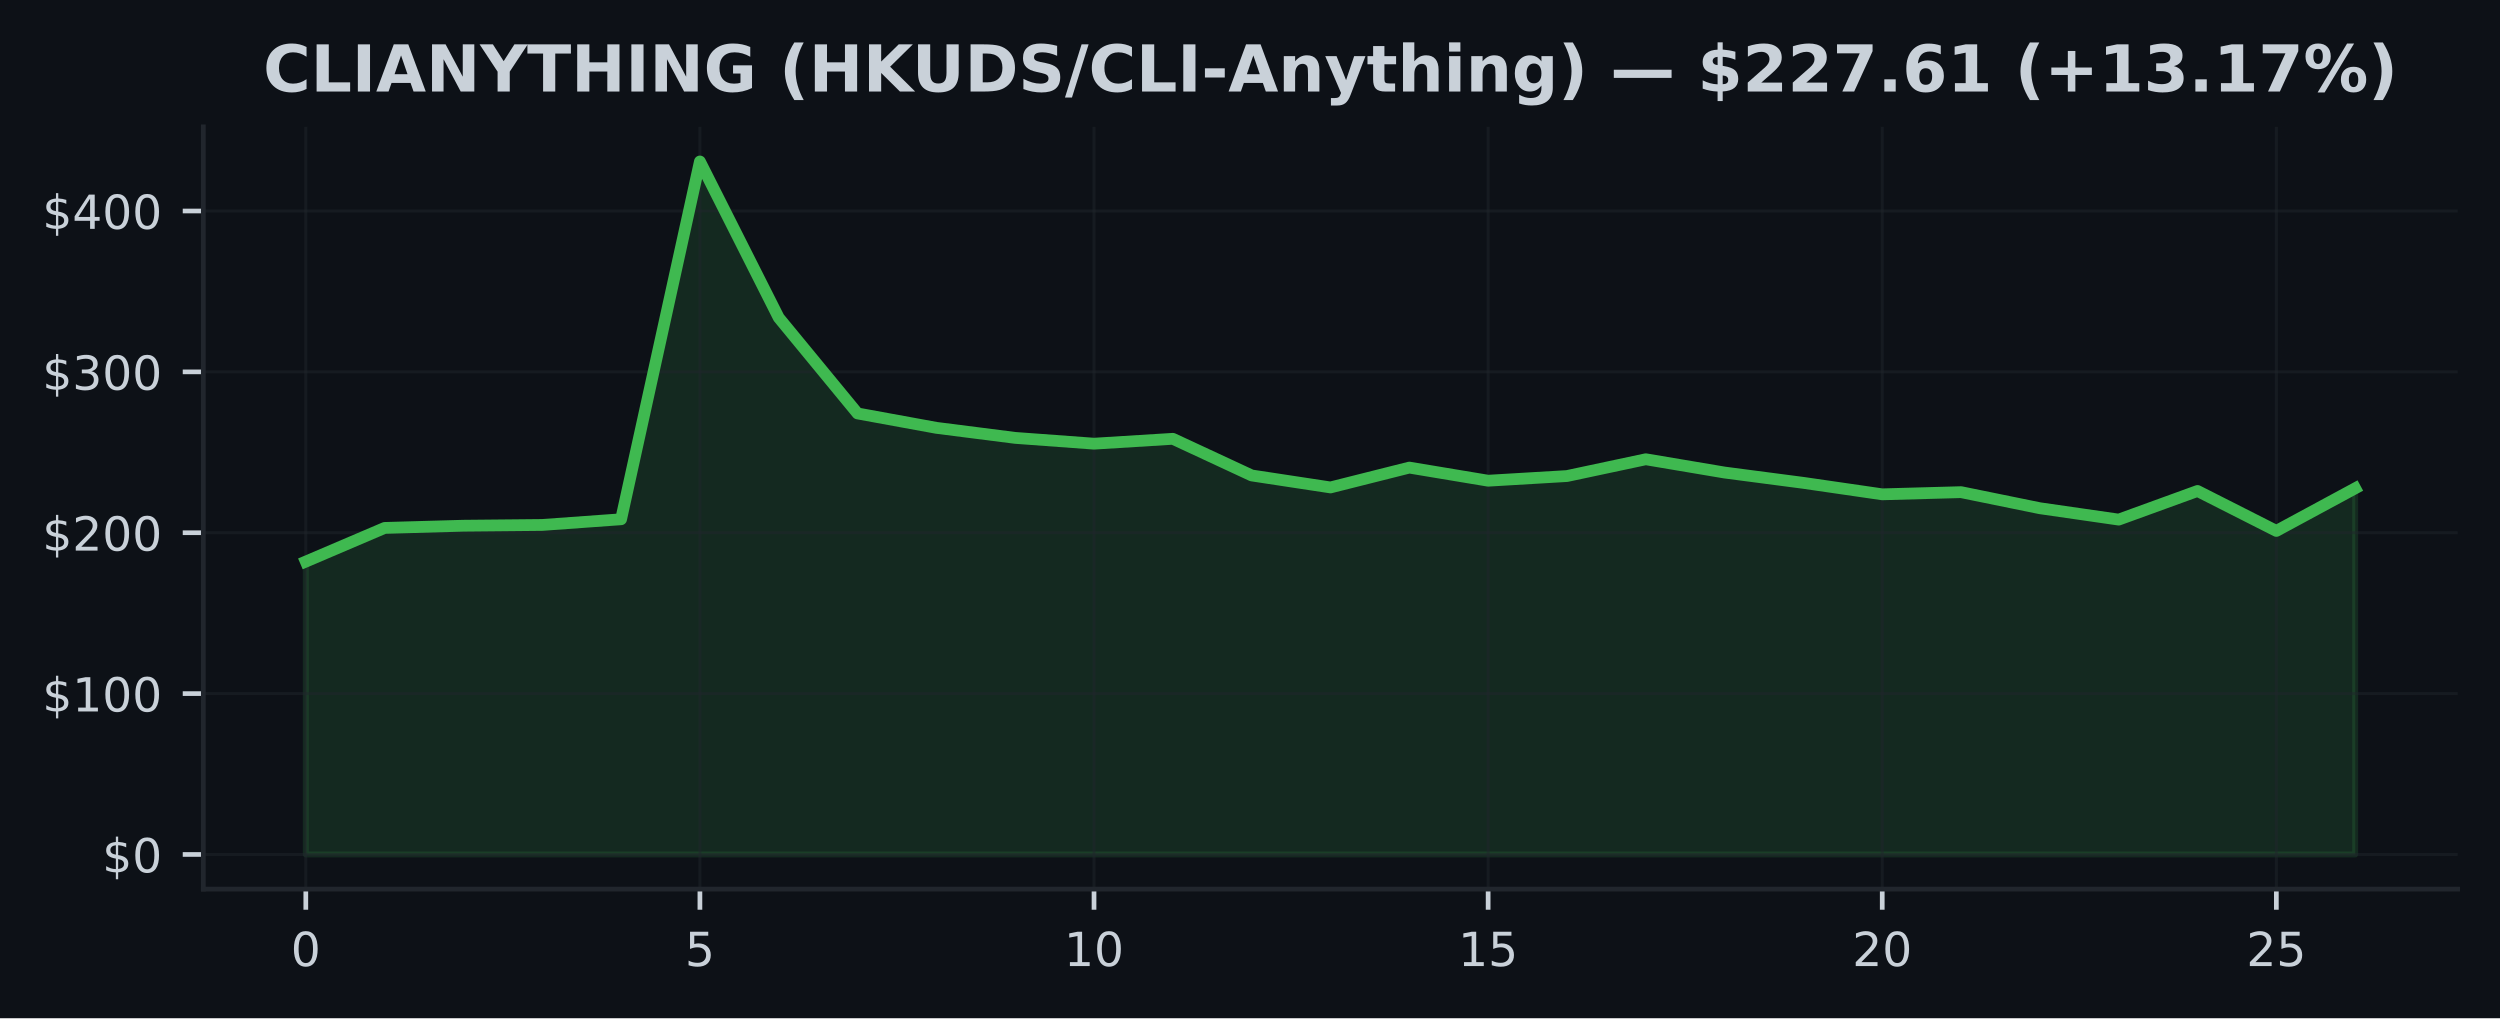
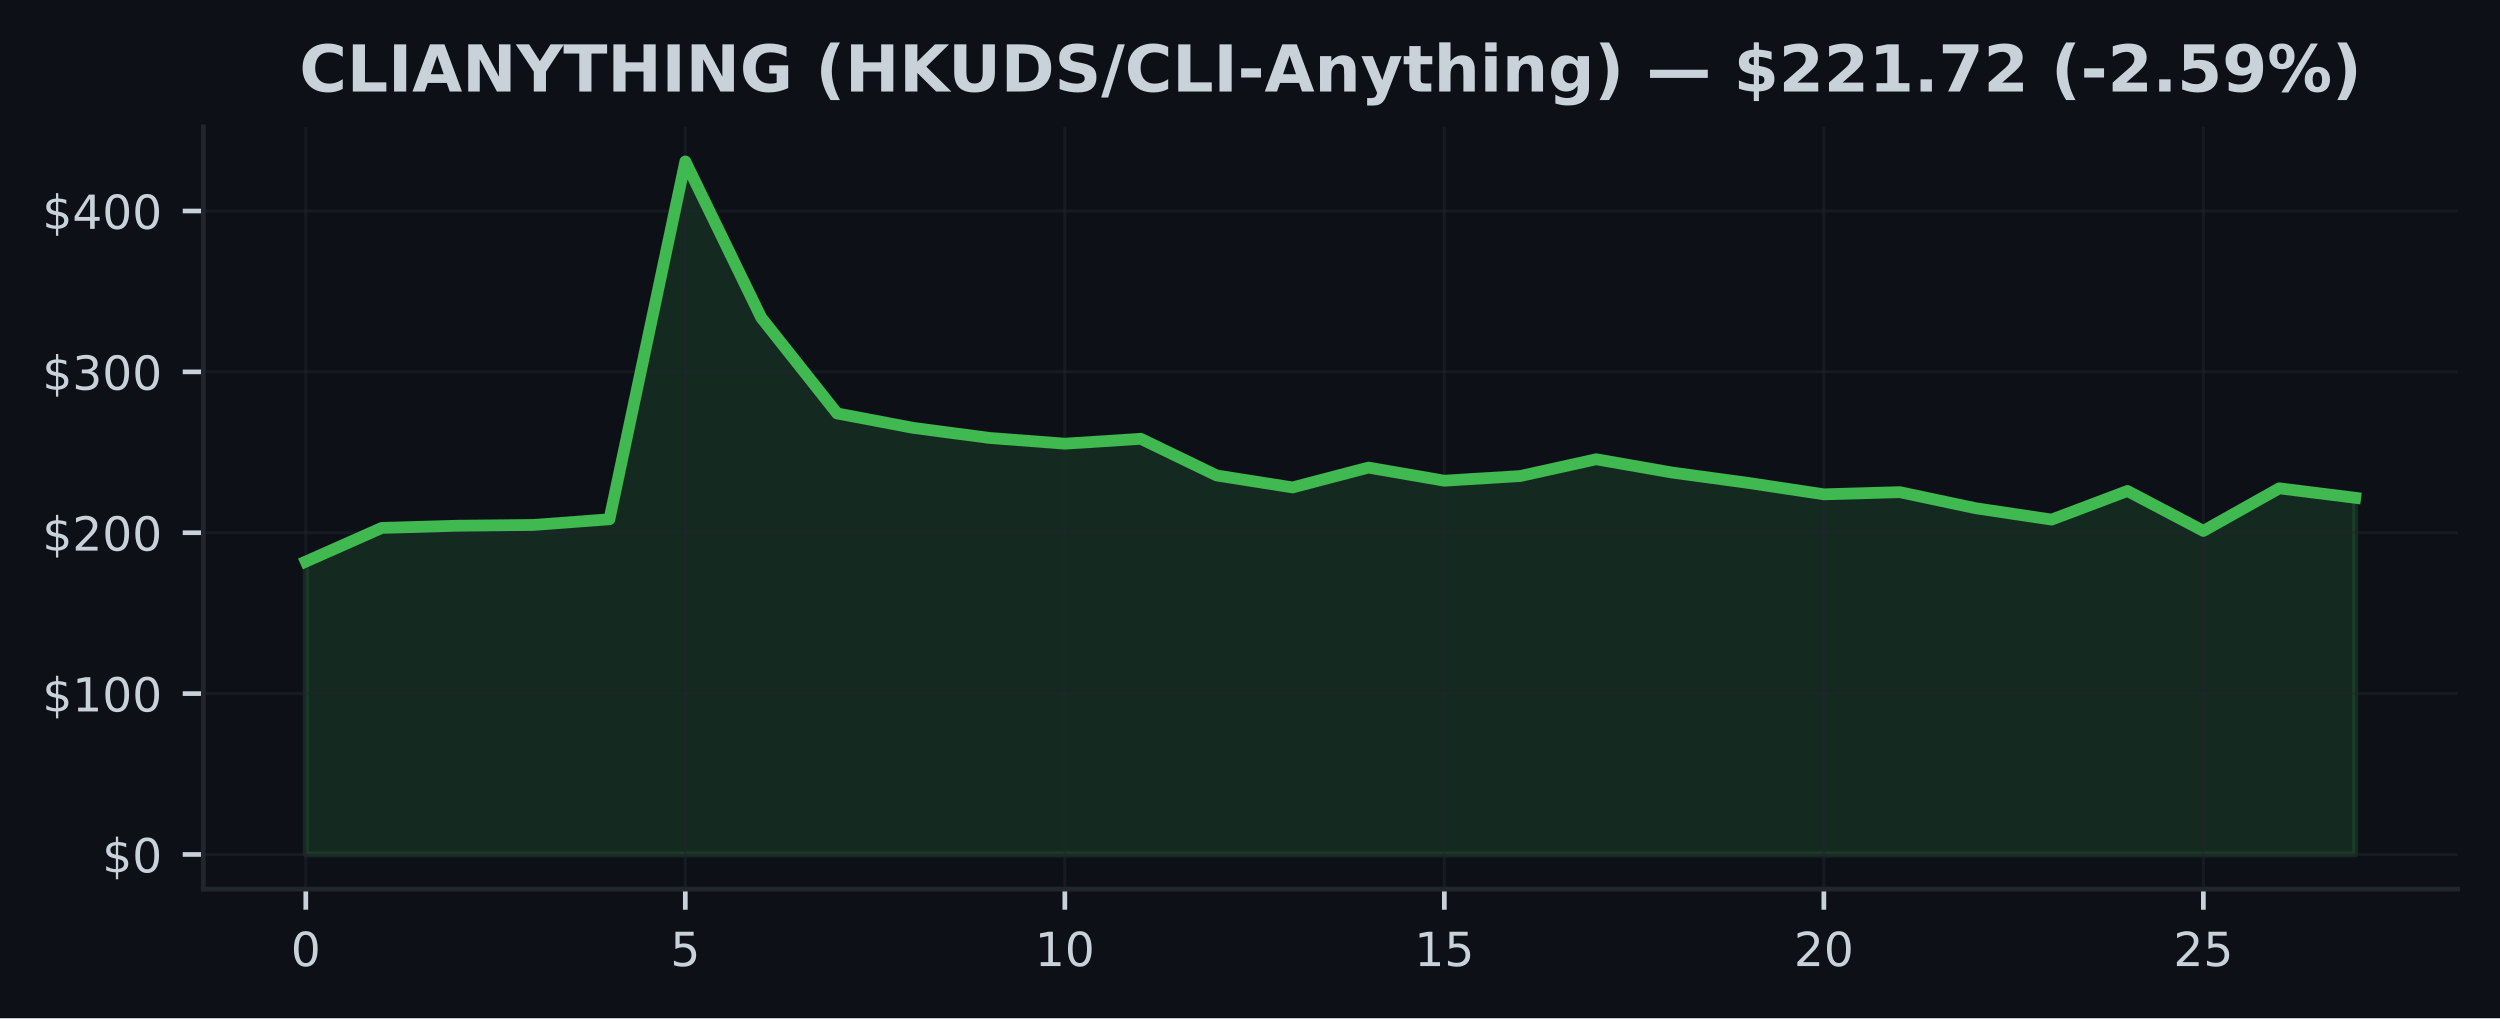
<svg xmlns="http://www.w3.org/2000/svg" xmlns:xlink="http://www.w3.org/1999/xlink" width="424.91pt" height="173.061pt" viewBox="0 0 424.91 173.061" version="1.1">
  <defs>
    <style type="text/css">*{stroke-linejoin: round; stroke-linecap: butt}</style>
  </defs>
  <g id="figure_1">
    <g id="patch_1">
      <path d="M 0 173.061  L 424.91 173.061  L 424.91 0  L 0 0  z " style="fill: #0d1117" />
    </g>
    <g id="axes_1">
      <g id="patch_2">
        <path d="M 34.56 151.118  L 417.71 151.118  L 417.71 21.558  L 34.56 21.558  z " style="fill: #0d1117" />
      </g>
      <g id="FillBetweenPolyCollection_1">
        <defs>
-           <path id="m36a9288f7e" d="M 51.976 -27.832  L 51.976 -77.612  L 65.373 -83.332  L 78.77 -83.707  L 92.166 -83.838  L 105.563 -84.806  L 118.96 -145.613  L 132.357 -119.07  L 145.754 -102.791  L 159.151 -100.341  L 172.548 -98.635  L 185.944 -97.651  L 199.341 -98.479  L 212.738 -92.251  L 226.135 -90.214  L 239.532 -93.588  L 252.929 -91.357  L 266.326 -92.15  L 279.722 -95.004  L 293.119 -92.746  L 306.516 -90.991  L 319.913 -89.044  L 333.31 -89.413  L 346.707 -86.679  L 360.104 -84.746  L 373.5 -89.612  L 386.897 -82.824  L 400.294 -90.064  L 400.294 -27.832  L 400.294 -27.832  L 386.897 -27.832  L 373.5 -27.832  L 360.104 -27.832  L 346.707 -27.832  L 333.31 -27.832  L 319.913 -27.832  L 306.516 -27.832  L 293.119 -27.832  L 279.722 -27.832  L 266.326 -27.832  L 252.929 -27.832  L 239.532 -27.832  L 226.135 -27.832  L 212.738 -27.832  L 199.341 -27.832  L 185.944 -27.832  L 172.548 -27.832  L 159.151 -27.832  L 145.754 -27.832  L 132.357 -27.832  L 118.96 -27.832  L 105.563 -27.832  L 92.166 -27.832  L 78.77 -27.832  L 65.373 -27.832  L 51.976 -27.832  z " style="stroke: #3fb950; stroke-opacity: 0.15" />
+           <path id="m66b19f083c" d="M 51.976 -27.832  L 51.976 -77.612  L 64.877 -83.332  L 77.777 -83.707  L 90.678 -83.838  L 103.579 -84.806  L 116.479 -145.613  L 129.38 -119.07  L 142.281 -102.791  L 155.181 -100.341  L 168.082 -98.635  L 180.983 -97.651  L 193.883 -98.479  L 206.784 -92.251  L 219.685 -90.214  L 232.585 -93.588  L 245.486 -91.357  L 258.387 -92.15  L 271.287 -95.004  L 284.188 -92.746  L 297.089 -90.991  L 309.989 -89.044  L 322.89 -89.413  L 335.791 -86.679  L 348.691 -84.746  L 361.592 -89.612  L 374.493 -82.824  L 387.393 -90.064  L 400.294 -88.453  L 400.294 -27.832  L 400.294 -27.832  L 387.393 -27.832  L 374.493 -27.832  L 361.592 -27.832  L 348.691 -27.832  L 335.791 -27.832  L 322.89 -27.832  L 309.989 -27.832  L 297.089 -27.832  L 284.188 -27.832  L 271.287 -27.832  L 258.387 -27.832  L 245.486 -27.832  L 232.585 -27.832  L 219.685 -27.832  L 206.784 -27.832  L 193.883 -27.832  L 180.983 -27.832  L 168.082 -27.832  L 155.181 -27.832  L 142.281 -27.832  L 129.38 -27.832  L 116.479 -27.832  L 103.579 -27.832  L 90.678 -27.832  L 77.777 -27.832  L 64.877 -27.832  L 51.976 -27.832  z " style="stroke: #3fb950; stroke-opacity: 0.15" />
        </defs>
-         <g clip-path="url(#p193a072613)">
-           <use xlink:href="#m36a9288f7e" x="0" y="173.061" style="fill: #3fb950; fill-opacity: 0.15; stroke: #3fb950; stroke-opacity: 0.15" />
+         <g clip-path="url(#pd5fe0af72e)">
+           <use xlink:href="#m66b19f083c" x="0" y="173.061" style="fill: #3fb950; fill-opacity: 0.15; stroke: #3fb950; stroke-opacity: 0.15" />
        </g>
      </g>
      <g id="matplotlib.axis_1">
        <g id="xtick_1">
          <g id="line2d_1">
-             <path d="M 51.976 151.118  L 51.976 21.558  " clip-path="url(#p193a072613)" style="fill: none; stroke: #21262d; stroke-opacity: 0.5; stroke-width: 0.5; stroke-linecap: square" />
+             <path d="M 51.976 151.118  L 51.976 21.558  " clip-path="url(#pd5fe0af72e)" style="fill: none; stroke: #21262d; stroke-opacity: 0.5; stroke-width: 0.5; stroke-linecap: square" />
          </g>
          <g id="line2d_2">
            <defs>
-               <path id="m554ca5c915" d="M 0 0  L 0 3.5  " style="stroke: #c9d1d9; stroke-width: 0.8" />
+               <path id="ma448565bf7" d="M 0 0  L 0 3.5  " style="stroke: #c9d1d9; stroke-width: 0.8" />
            </defs>
            <g>
-               <use xlink:href="#m554ca5c915" x="51.976" y="151.118" style="fill: #c9d1d9; stroke: #c9d1d9; stroke-width: 0.8" />
+               <use xlink:href="#ma448565bf7" x="51.976" y="151.118" style="fill: #c9d1d9; stroke: #c9d1d9; stroke-width: 0.8" />
            </g>
          </g>
          <g id="text_1">
            <g style="fill: #c9d1d9" transform="translate(49.43091 164.197) scale(0.08 -0.08)">
              <defs>
                <path id="DejaVuSans-30" d="M 2034 4250  Q 1547 4250 1301 3770  Q 1056 3291 1056 2328  Q 1056 1369 1301 889  Q 1547 409 2034 409  Q 2525 409 2770 889  Q 3016 1369 3016 2328  Q 3016 3291 2770 3770  Q 2525 4250 2034 4250  z M 2034 4750  Q 2819 4750 3233 4129  Q 3647 3509 3647 2328  Q 3647 1150 3233 529  Q 2819 -91 2034 -91  Q 1250 -91 836 529  Q 422 1150 422 2328  Q 422 3509 836 4129  Q 1250 4750 2034 4750  z " transform="scale(0.015625)" />
              </defs>
              <use xlink:href="#DejaVuSans-30" />
            </g>
          </g>
        </g>
        <g id="xtick_2">
          <g id="line2d_3">
-             <path d="M 118.96 151.118  L 118.96 21.558  " clip-path="url(#p193a072613)" style="fill: none; stroke: #21262d; stroke-opacity: 0.5; stroke-width: 0.5; stroke-linecap: square" />
+             <path d="M 116.479 151.118  L 116.479 21.558  " clip-path="url(#pd5fe0af72e)" style="fill: none; stroke: #21262d; stroke-opacity: 0.5; stroke-width: 0.5; stroke-linecap: square" />
          </g>
          <g id="line2d_4">
            <g>
-               <use xlink:href="#m554ca5c915" x="118.96" y="151.118" style="fill: #c9d1d9; stroke: #c9d1d9; stroke-width: 0.8" />
+               <use xlink:href="#ma448565bf7" x="116.479" y="151.118" style="fill: #c9d1d9; stroke: #c9d1d9; stroke-width: 0.8" />
            </g>
          </g>
          <g id="text_2">
-             <g style="fill: #c9d1d9" transform="translate(116.4152 164.197) scale(0.08 -0.08)">
+             <g style="fill: #c9d1d9" transform="translate(113.9343 164.197) scale(0.08 -0.08)">
              <defs>
                <path id="DejaVuSans-35" d="M 691 4666  L 3169 4666  L 3169 4134  L 1269 4134  L 1269 2991  Q 1406 3038 1543 3061  Q 1681 3084 1819 3084  Q 2600 3084 3056 2656  Q 3513 2228 3513 1497  Q 3513 744 3044 326  Q 2575 -91 1722 -91  Q 1428 -91 1123 -41  Q 819 9 494 109  L 494 744  Q 775 591 1075 516  Q 1375 441 1709 441  Q 2250 441 2565 725  Q 2881 1009 2881 1497  Q 2881 1984 2565 2268  Q 2250 2553 1709 2553  Q 1456 2553 1204 2497  Q 953 2441 691 2322  L 691 4666  z " transform="scale(0.015625)" />
              </defs>
              <use xlink:href="#DejaVuSans-35" />
            </g>
          </g>
        </g>
        <g id="xtick_3">
          <g id="line2d_5">
-             <path d="M 185.944 151.118  L 185.944 21.558  " clip-path="url(#p193a072613)" style="fill: none; stroke: #21262d; stroke-opacity: 0.5; stroke-width: 0.5; stroke-linecap: square" />
+             <path d="M 180.983 151.118  L 180.983 21.558  " clip-path="url(#pd5fe0af72e)" style="fill: none; stroke: #21262d; stroke-opacity: 0.5; stroke-width: 0.5; stroke-linecap: square" />
          </g>
          <g id="line2d_6">
            <g>
-               <use xlink:href="#m554ca5c915" x="185.944" y="151.118" style="fill: #c9d1d9; stroke: #c9d1d9; stroke-width: 0.8" />
+               <use xlink:href="#ma448565bf7" x="180.983" y="151.118" style="fill: #c9d1d9; stroke: #c9d1d9; stroke-width: 0.8" />
            </g>
          </g>
          <g id="text_3">
-             <g style="fill: #c9d1d9" transform="translate(180.8544 164.197) scale(0.08 -0.08)">
+             <g style="fill: #c9d1d9" transform="translate(175.8926 164.197) scale(0.08 -0.08)">
              <defs>
                <path id="DejaVuSans-31" d="M 794 531  L 1825 531  L 1825 4091  L 703 3866  L 703 4441  L 1819 4666  L 2450 4666  L 2450 531  L 3481 531  L 3481 0  L 794 0  L 794 531  z " transform="scale(0.015625)" />
              </defs>
              <use xlink:href="#DejaVuSans-31" />
              <use xlink:href="#DejaVuSans-30" transform="translate(63.62305 0)" />
            </g>
          </g>
        </g>
        <g id="xtick_4">
          <g id="line2d_7">
-             <path d="M 252.929 151.118  L 252.929 21.558  " clip-path="url(#p193a072613)" style="fill: none; stroke: #21262d; stroke-opacity: 0.5; stroke-width: 0.5; stroke-linecap: square" />
+             <path d="M 245.486 151.118  L 245.486 21.558  " clip-path="url(#pd5fe0af72e)" style="fill: none; stroke: #21262d; stroke-opacity: 0.5; stroke-width: 0.5; stroke-linecap: square" />
          </g>
          <g id="line2d_8">
            <g>
-               <use xlink:href="#m554ca5c915" x="252.929" y="151.118" style="fill: #c9d1d9; stroke: #c9d1d9; stroke-width: 0.8" />
+               <use xlink:href="#ma448565bf7" x="245.486" y="151.118" style="fill: #c9d1d9; stroke: #c9d1d9; stroke-width: 0.8" />
            </g>
          </g>
          <g id="text_4">
-             <g style="fill: #c9d1d9" transform="translate(247.8387 164.197) scale(0.08 -0.08)">
+             <g style="fill: #c9d1d9" transform="translate(240.396 164.197) scale(0.08 -0.08)">
              <use xlink:href="#DejaVuSans-31" />
              <use xlink:href="#DejaVuSans-35" transform="translate(63.62305 0)" />
            </g>
          </g>
        </g>
        <g id="xtick_5">
          <g id="line2d_9">
-             <path d="M 319.913 151.118  L 319.913 21.558  " clip-path="url(#p193a072613)" style="fill: none; stroke: #21262d; stroke-opacity: 0.5; stroke-width: 0.5; stroke-linecap: square" />
+             <path d="M 309.989 151.118  L 309.989 21.558  " clip-path="url(#pd5fe0af72e)" style="fill: none; stroke: #21262d; stroke-opacity: 0.5; stroke-width: 0.5; stroke-linecap: square" />
          </g>
          <g id="line2d_10">
            <g>
-               <use xlink:href="#m554ca5c915" x="319.913" y="151.118" style="fill: #c9d1d9; stroke: #c9d1d9; stroke-width: 0.8" />
+               <use xlink:href="#ma448565bf7" x="309.989" y="151.118" style="fill: #c9d1d9; stroke: #c9d1d9; stroke-width: 0.8" />
            </g>
          </g>
          <g id="text_5">
-             <g style="fill: #c9d1d9" transform="translate(314.823 164.197) scale(0.08 -0.08)">
+             <g style="fill: #c9d1d9" transform="translate(304.8994 164.197) scale(0.08 -0.08)">
              <defs>
                <path id="DejaVuSans-32" d="M 1228 531  L 3431 531  L 3431 0  L 469 0  L 469 531  Q 828 903 1448 1529  Q 2069 2156 2228 2338  Q 2531 2678 2651 2914  Q 2772 3150 2772 3378  Q 2772 3750 2511 3984  Q 2250 4219 1831 4219  Q 1534 4219 1204 4116  Q 875 4013 500 3803  L 500 4441  Q 881 4594 1212 4672  Q 1544 4750 1819 4750  Q 2544 4750 2975 4387  Q 3406 4025 3406 3419  Q 3406 3131 3298 2873  Q 3191 2616 2906 2266  Q 2828 2175 2409 1742  Q 1991 1309 1228 531  z " transform="scale(0.015625)" />
              </defs>
              <use xlink:href="#DejaVuSans-32" />
              <use xlink:href="#DejaVuSans-30" transform="translate(63.62305 0)" />
            </g>
          </g>
        </g>
        <g id="xtick_6">
          <g id="line2d_11">
-             <path d="M 386.897 151.118  L 386.897 21.558  " clip-path="url(#p193a072613)" style="fill: none; stroke: #21262d; stroke-opacity: 0.5; stroke-width: 0.5; stroke-linecap: square" />
+             <path d="M 374.493 151.118  L 374.493 21.558  " clip-path="url(#pd5fe0af72e)" style="fill: none; stroke: #21262d; stroke-opacity: 0.5; stroke-width: 0.5; stroke-linecap: square" />
          </g>
          <g id="line2d_12">
            <g>
-               <use xlink:href="#m554ca5c915" x="386.897" y="151.118" style="fill: #c9d1d9; stroke: #c9d1d9; stroke-width: 0.8" />
+               <use xlink:href="#ma448565bf7" x="374.493" y="151.118" style="fill: #c9d1d9; stroke: #c9d1d9; stroke-width: 0.8" />
            </g>
          </g>
          <g id="text_6">
-             <g style="fill: #c9d1d9" transform="translate(381.8072 164.197) scale(0.08 -0.08)">
+             <g style="fill: #c9d1d9" transform="translate(369.4027 164.197) scale(0.08 -0.08)">
              <use xlink:href="#DejaVuSans-32" />
              <use xlink:href="#DejaVuSans-35" transform="translate(63.62305 0)" />
            </g>
          </g>
        </g>
      </g>
      <g id="matplotlib.axis_2">
        <g id="ytick_1">
          <g id="line2d_13">
-             <path d="M 34.56 145.229  L 417.71 145.229  " clip-path="url(#p193a072613)" style="fill: none; stroke: #21262d; stroke-opacity: 0.5; stroke-width: 0.5; stroke-linecap: square" />
+             <path d="M 34.56 145.229  L 417.71 145.229  " clip-path="url(#pd5fe0af72e)" style="fill: none; stroke: #21262d; stroke-opacity: 0.5; stroke-width: 0.5; stroke-linecap: square" />
          </g>
          <g id="line2d_14">
            <defs>
-               <path id="m01888cceaa" d="M 0 0  L -3.5 0  " style="stroke: #c9d1d9; stroke-width: 0.8" />
+               <path id="mdc571c6872" d="M 0 0  L -3.5 0  " style="stroke: #c9d1d9; stroke-width: 0.8" />
            </defs>
            <g>
-               <use xlink:href="#m01888cceaa" x="34.56" y="145.229" style="fill: #c9d1d9; stroke: #c9d1d9; stroke-width: 0.8" />
+               <use xlink:href="#mdc571c6872" x="34.56" y="145.229" style="fill: #c9d1d9; stroke: #c9d1d9; stroke-width: 0.8" />
            </g>
          </g>
          <g id="text_7">
            <g style="fill: #c9d1d9" transform="translate(17.38 148.2686) scale(0.08 -0.08)">
              <defs>
                <path id="DejaVuSans-24" d="M 2163 -941  L 1850 -941  L 1847 0  Q 1519 6 1191 76  Q 863 147 531 288  L 531 850  Q 850 650 1176 548  Q 1503 447 1850 444  L 1850 1869  Q 1159 1981 845 2250  Q 531 2519 531 2988  Q 531 3497 872 3790  Q 1213 4084 1850 4128  L 1850 4863  L 2163 4863  L 2163 4138  Q 2453 4125 2725 4076  Q 2997 4028 3256 3944  L 3256 3397  Q 2997 3528 2723 3600  Q 2450 3672 2163 3684  L 2163 2350  Q 2872 2241 3206 1959  Q 3541 1678 3541 1191  Q 3541 663 3186 358  Q 2831 53 2163 6  L 2163 -941  z M 1850 2406  L 1850 3688  Q 1488 3647 1297 3481  Q 1106 3316 1106 3041  Q 1106 2772 1282 2622  Q 1459 2472 1850 2406  z M 2163 1806  L 2163 453  Q 2559 506 2761 678  Q 2963 850 2963 1131  Q 2963 1406 2770 1568  Q 2578 1731 2163 1806  z " transform="scale(0.015625)" />
              </defs>
              <use xlink:href="#DejaVuSans-24" />
              <use xlink:href="#DejaVuSans-30" transform="translate(63.62305 0)" />
            </g>
          </g>
        </g>
        <g id="ytick_2">
          <g id="line2d_15">
-             <path d="M 34.56 117.888  L 417.71 117.888  " clip-path="url(#p193a072613)" style="fill: none; stroke: #21262d; stroke-opacity: 0.5; stroke-width: 0.5; stroke-linecap: square" />
+             <path d="M 34.56 117.888  L 417.71 117.888  " clip-path="url(#pd5fe0af72e)" style="fill: none; stroke: #21262d; stroke-opacity: 0.5; stroke-width: 0.5; stroke-linecap: square" />
          </g>
          <g id="line2d_16">
            <g>
-               <use xlink:href="#m01888cceaa" x="34.56" y="117.888" style="fill: #c9d1d9; stroke: #c9d1d9; stroke-width: 0.8" />
+               <use xlink:href="#mdc571c6872" x="34.56" y="117.888" style="fill: #c9d1d9; stroke: #c9d1d9; stroke-width: 0.8" />
            </g>
          </g>
          <g id="text_8">
            <g style="fill: #c9d1d9" transform="translate(7.2 120.927) scale(0.08 -0.08)">
              <use xlink:href="#DejaVuSans-24" />
              <use xlink:href="#DejaVuSans-31" transform="translate(63.62305 0)" />
              <use xlink:href="#DejaVuSans-30" transform="translate(127.2461 0)" />
              <use xlink:href="#DejaVuSans-30" transform="translate(190.8691 0)" />
            </g>
          </g>
        </g>
        <g id="ytick_3">
          <g id="line2d_17">
-             <path d="M 34.56 90.546  L 417.71 90.546  " clip-path="url(#p193a072613)" style="fill: none; stroke: #21262d; stroke-opacity: 0.5; stroke-width: 0.5; stroke-linecap: square" />
+             <path d="M 34.56 90.546  L 417.71 90.546  " clip-path="url(#pd5fe0af72e)" style="fill: none; stroke: #21262d; stroke-opacity: 0.5; stroke-width: 0.5; stroke-linecap: square" />
          </g>
          <g id="line2d_18">
            <g>
-               <use xlink:href="#m01888cceaa" x="34.56" y="90.546" style="fill: #c9d1d9; stroke: #c9d1d9; stroke-width: 0.8" />
+               <use xlink:href="#mdc571c6872" x="34.56" y="90.546" style="fill: #c9d1d9; stroke: #c9d1d9; stroke-width: 0.8" />
            </g>
          </g>
          <g id="text_9">
            <g style="fill: #c9d1d9" transform="translate(7.2 93.58552) scale(0.08 -0.08)">
              <use xlink:href="#DejaVuSans-24" />
              <use xlink:href="#DejaVuSans-32" transform="translate(63.62305 0)" />
              <use xlink:href="#DejaVuSans-30" transform="translate(127.2461 0)" />
              <use xlink:href="#DejaVuSans-30" transform="translate(190.8691 0)" />
            </g>
          </g>
        </g>
        <g id="ytick_4">
          <g id="line2d_19">
-             <path d="M 34.56 63.205  L 417.71 63.205  " clip-path="url(#p193a072613)" style="fill: none; stroke: #21262d; stroke-opacity: 0.5; stroke-width: 0.5; stroke-linecap: square" />
+             <path d="M 34.56 63.205  L 417.71 63.205  " clip-path="url(#pd5fe0af72e)" style="fill: none; stroke: #21262d; stroke-opacity: 0.5; stroke-width: 0.5; stroke-linecap: square" />
          </g>
          <g id="line2d_20">
            <g>
-               <use xlink:href="#m01888cceaa" x="34.56" y="63.205" style="fill: #c9d1d9; stroke: #c9d1d9; stroke-width: 0.8" />
+               <use xlink:href="#mdc571c6872" x="34.56" y="63.205" style="fill: #c9d1d9; stroke: #c9d1d9; stroke-width: 0.8" />
            </g>
          </g>
          <g id="text_10">
            <g style="fill: #c9d1d9" transform="translate(7.2 66.24399) scale(0.08 -0.08)">
              <defs>
                <path id="DejaVuSans-33" d="M 2597 2516  Q 3050 2419 3304 2112  Q 3559 1806 3559 1356  Q 3559 666 3084 287  Q 2609 -91 1734 -91  Q 1441 -91 1130 -33  Q 819 25 488 141  L 488 750  Q 750 597 1062 519  Q 1375 441 1716 441  Q 2309 441 2620 675  Q 2931 909 2931 1356  Q 2931 1769 2642 2001  Q 2353 2234 1838 2234  L 1294 2234  L 1294 2753  L 1863 2753  Q 2328 2753 2575 2939  Q 2822 3125 2822 3475  Q 2822 3834 2567 4026  Q 2313 4219 1838 4219  Q 1578 4219 1281 4162  Q 984 4106 628 3988  L 628 4550  Q 988 4650 1302 4700  Q 1616 4750 1894 4750  Q 2613 4750 3031 4423  Q 3450 4097 3450 3541  Q 3450 3153 3228 2886  Q 3006 2619 2597 2516  z " transform="scale(0.015625)" />
              </defs>
              <use xlink:href="#DejaVuSans-24" />
              <use xlink:href="#DejaVuSans-33" transform="translate(63.62305 0)" />
              <use xlink:href="#DejaVuSans-30" transform="translate(127.2461 0)" />
              <use xlink:href="#DejaVuSans-30" transform="translate(190.8691 0)" />
            </g>
          </g>
        </g>
        <g id="ytick_5">
          <g id="line2d_21">
-             <path d="M 34.56 35.863  L 417.71 35.863  " clip-path="url(#p193a072613)" style="fill: none; stroke: #21262d; stroke-opacity: 0.5; stroke-width: 0.5; stroke-linecap: square" />
+             <path d="M 34.56 35.863  L 417.71 35.863  " clip-path="url(#pd5fe0af72e)" style="fill: none; stroke: #21262d; stroke-opacity: 0.5; stroke-width: 0.5; stroke-linecap: square" />
          </g>
          <g id="line2d_22">
            <g>
-               <use xlink:href="#m01888cceaa" x="34.56" y="35.863" style="fill: #c9d1d9; stroke: #c9d1d9; stroke-width: 0.8" />
+               <use xlink:href="#mdc571c6872" x="34.56" y="35.863" style="fill: #c9d1d9; stroke: #c9d1d9; stroke-width: 0.8" />
            </g>
          </g>
          <g id="text_11">
            <g style="fill: #c9d1d9" transform="translate(7.2 38.90247) scale(0.08 -0.08)">
              <defs>
                <path id="DejaVuSans-34" d="M 2419 4116  L 825 1625  L 2419 1625  L 2419 4116  z M 2253 4666  L 3047 4666  L 3047 1625  L 3713 1625  L 3713 1100  L 3047 1100  L 3047 0  L 2419 0  L 2419 1100  L 313 1100  L 313 1709  L 2253 4666  z " transform="scale(0.015625)" />
              </defs>
              <use xlink:href="#DejaVuSans-24" />
              <use xlink:href="#DejaVuSans-34" transform="translate(63.62305 0)" />
              <use xlink:href="#DejaVuSans-30" transform="translate(127.2461 0)" />
              <use xlink:href="#DejaVuSans-30" transform="translate(190.8691 0)" />
            </g>
          </g>
        </g>
      </g>
      <g id="line2d_23">
-         <path d="M 51.976 95.448  L 65.373 89.729  L 78.77 89.354  L 92.166 89.223  L 105.563 88.255  L 118.96 27.447  L 132.357 53.991  L 145.754 70.27  L 159.151 72.719  L 172.548 74.426  L 185.944 75.41  L 199.341 74.581  L 212.738 80.81  L 226.135 82.847  L 239.532 79.473  L 252.929 81.704  L 266.326 80.911  L 279.722 78.057  L 293.119 80.315  L 306.516 82.07  L 319.913 84.017  L 333.31 83.648  L 346.707 86.382  L 360.104 88.315  L 373.5 83.448  L 386.897 90.237  L 400.294 82.997  " clip-path="url(#p193a072613)" style="fill: none; stroke: #3fb950; stroke-width: 2; stroke-linecap: square" />
+         <path d="M 51.976 95.448  L 64.877 89.729  L 77.777 89.354  L 90.678 89.223  L 103.579 88.255  L 116.479 27.447  L 129.38 53.991  L 142.281 70.27  L 155.181 72.719  L 168.082 74.426  L 180.983 75.41  L 193.883 74.581  L 206.784 80.81  L 219.685 82.847  L 232.585 79.473  L 245.486 81.704  L 258.387 80.911  L 271.287 78.057  L 284.188 80.315  L 297.089 82.07  L 309.989 84.017  L 322.89 83.648  L 335.791 86.382  L 348.691 88.315  L 361.592 83.448  L 374.493 90.237  L 387.393 82.997  L 400.294 84.608  " clip-path="url(#pd5fe0af72e)" style="fill: none; stroke: #3fb950; stroke-width: 2; stroke-linecap: square" />
      </g>
      <g id="patch_3">
        <path d="M 34.56 151.118  L 34.56 21.558  " style="fill: none; stroke: #21262d; stroke-width: 0.8; stroke-linejoin: miter; stroke-linecap: square" />
      </g>
      <g id="patch_4">
        <path d="M 34.56 151.118  L 417.71 151.118  " style="fill: none; stroke: #21262d; stroke-width: 0.8; stroke-linejoin: miter; stroke-linecap: square" />
      </g>
      <g id="text_12">
-         <g style="fill: #c9d1d9" transform="translate(44.72953 15.55828) scale(0.11 -0.11)">
+         <g style="fill: #c9d1d9" transform="translate(50.88266 15.55828) scale(0.11 -0.11)">
          <defs>
            <path id="DejaVuSans-Bold-43" d="M 4288 256  Q 3956 84 3597 -3  Q 3238 -91 2847 -91  Q 1681 -91 1000 561  Q 319 1213 319 2328  Q 319 3447 1000 4098  Q 1681 4750 2847 4750  Q 3238 4750 3597 4662  Q 3956 4575 4288 4403  L 4288 3438  Q 3953 3666 3628 3772  Q 3303 3878 2944 3878  Q 2300 3878 1931 3465  Q 1563 3053 1563 2328  Q 1563 1606 1931 1193  Q 2300 781 2944 781  Q 3303 781 3628 887  Q 3953 994 4288 1222  L 4288 256  z " transform="scale(0.015625)" />
            <path id="DejaVuSans-Bold-4c" d="M 588 4666  L 1791 4666  L 1791 909  L 3903 909  L 3903 0  L 588 0  L 588 4666  z " transform="scale(0.015625)" />
            <path id="DejaVuSans-Bold-49" d="M 588 4666  L 1791 4666  L 1791 0  L 588 0  L 588 4666  z " transform="scale(0.015625)" />
            <path id="DejaVuSans-Bold-41" d="M 3419 850  L 1538 850  L 1241 0  L 31 0  L 1759 4666  L 3194 4666  L 4922 0  L 3713 0  L 3419 850  z M 1838 1716  L 3116 1716  L 2478 3572  L 1838 1716  z " transform="scale(0.015625)" />
            <path id="DejaVuSans-Bold-4e" d="M 588 4666  L 1931 4666  L 3628 1466  L 3628 4666  L 4769 4666  L 4769 0  L 3425 0  L 1728 3200  L 1728 0  L 588 0  L 588 4666  z " transform="scale(0.015625)" />
            <path id="DejaVuSans-Bold-59" d="M -63 4666  L 1253 4666  L 2316 3003  L 3378 4666  L 4697 4666  L 2919 1966  L 2919 0  L 1716 0  L 1716 1966  L -63 4666  z " transform="scale(0.015625)" />
            <path id="DejaVuSans-Bold-54" d="M 31 4666  L 4331 4666  L 4331 3756  L 2784 3756  L 2784 0  L 1581 0  L 1581 3756  L 31 3756  L 31 4666  z " transform="scale(0.015625)" />
            <path id="DejaVuSans-Bold-48" d="M 588 4666  L 1791 4666  L 1791 2888  L 3566 2888  L 3566 4666  L 4769 4666  L 4769 0  L 3566 0  L 3566 1978  L 1791 1978  L 1791 0  L 588 0  L 588 4666  z " transform="scale(0.015625)" />
            <path id="DejaVuSans-Bold-47" d="M 4781 347  Q 4331 128 3847 18  Q 3363 -91 2847 -91  Q 1681 -91 1000 561  Q 319 1213 319 2328  Q 319 3456 1012 4103  Q 1706 4750 2913 4750  Q 3378 4750 3804 4662  Q 4231 4575 4609 4403  L 4609 3438  Q 4219 3659 3833 3768  Q 3447 3878 3059 3878  Q 2341 3878 1952 3476  Q 1563 3075 1563 2328  Q 1563 1588 1938 1184  Q 2313 781 3003 781  Q 3191 781 3352 804  Q 3513 828 3641 878  L 3641 1784  L 2906 1784  L 2906 2591  L 4781 2591  L 4781 347  z " transform="scale(0.015625)" />
            <path id="DejaVuSans-Bold-20" transform="scale(0.015625)" />
            <path id="DejaVuSans-Bold-28" d="M 2413 -844  L 1484 -844  Q 1006 -72 778 623  Q 550 1319 550 2003  Q 550 2688 779 3389  Q 1009 4091 1484 4856  L 2413 4856  Q 2013 4116 1813 3408  Q 1613 2700 1613 2009  Q 1613 1319 1811 609  Q 2009 -100 2413 -844  z " transform="scale(0.015625)" />
            <path id="DejaVuSans-Bold-4b" d="M 588 4666  L 1791 4666  L 1791 2963  L 3525 4666  L 4922 4666  L 2675 2456  L 5153 0  L 3647 0  L 1791 1838  L 1791 0  L 588 0  L 588 4666  z " transform="scale(0.015625)" />
            <path id="DejaVuSans-Bold-55" d="M 588 4666  L 1791 4666  L 1791 1869  Q 1791 1291 1980 1042  Q 2169 794 2597 794  Q 3028 794 3217 1042  Q 3406 1291 3406 1869  L 3406 4666  L 4609 4666  L 4609 1869  Q 4609 878 4112 393  Q 3616 -91 2597 -91  Q 1581 -91 1084 393  Q 588 878 588 1869  L 588 4666  z " transform="scale(0.015625)" />
            <path id="DejaVuSans-Bold-44" d="M 1791 3756  L 1791 909  L 2222 909  Q 2959 909 3348 1275  Q 3738 1641 3738 2338  Q 3738 3031 3350 3393  Q 2963 3756 2222 3756  L 1791 3756  z M 588 4666  L 1856 4666  Q 2919 4666 3439 4514  Q 3959 4363 4331 4000  Q 4659 3684 4818 3271  Q 4978 2859 4978 2338  Q 4978 1809 4818 1395  Q 4659 981 4331 666  Q 3956 303 3431 151  Q 2906 0 1856 0  L 588 0  L 588 4666  z " transform="scale(0.015625)" />
            <path id="DejaVuSans-Bold-53" d="M 3834 4519  L 3834 3531  Q 3450 3703 3084 3790  Q 2719 3878 2394 3878  Q 1963 3878 1756 3759  Q 1550 3641 1550 3391  Q 1550 3203 1689 3098  Q 1828 2994 2194 2919  L 2706 2816  Q 3484 2659 3812 2340  Q 4141 2022 4141 1434  Q 4141 663 3683 286  Q 3225 -91 2284 -91  Q 1841 -91 1394 -6  Q 947 78 500 244  L 500 1259  Q 947 1022 1364 901  Q 1781 781 2169 781  Q 2563 781 2772 912  Q 2981 1044 2981 1288  Q 2981 1506 2839 1625  Q 2697 1744 2272 1838  L 1806 1941  Q 1106 2091 782 2419  Q 459 2747 459 3303  Q 459 4000 909 4375  Q 1359 4750 2203 4750  Q 2588 4750 2994 4692  Q 3400 4634 3834 4519  z " transform="scale(0.015625)" />
            <path id="DejaVuSans-Bold-2f" d="M 1644 4666  L 2338 4666  L 691 -594  L 0 -594  L 1644 4666  z " transform="scale(0.015625)" />
            <path id="DejaVuSans-Bold-2d" d="M 347 2297  L 2309 2297  L 2309 1388  L 347 1388  L 347 2297  z " transform="scale(0.015625)" />
            <path id="DejaVuSans-Bold-6e" d="M 4056 2131  L 4056 0  L 2931 0  L 2931 347  L 2931 1631  Q 2931 2084 2911 2256  Q 2891 2428 2841 2509  Q 2775 2619 2662 2680  Q 2550 2741 2406 2741  Q 2056 2741 1856 2470  Q 1656 2200 1656 1722  L 1656 0  L 538 0  L 538 3500  L 1656 3500  L 1656 2988  Q 1909 3294 2193 3439  Q 2478 3584 2822 3584  Q 3428 3584 3742 3212  Q 4056 2841 4056 2131  z " transform="scale(0.015625)" />
            <path id="DejaVuSans-Bold-79" d="M 78 3500  L 1197 3500  L 2138 1125  L 2938 3500  L 4056 3500  L 2584 -331  Q 2363 -916 2067 -1148  Q 1772 -1381 1288 -1381  L 641 -1381  L 641 -647  L 991 -647  Q 1275 -647 1404 -556  Q 1534 -466 1606 -231  L 1638 -134  L 78 3500  z " transform="scale(0.015625)" />
            <path id="DejaVuSans-Bold-74" d="M 1759 4494  L 1759 3500  L 2913 3500  L 2913 2700  L 1759 2700  L 1759 1216  Q 1759 972 1856 886  Q 1953 800 2241 800  L 2816 800  L 2816 0  L 1856 0  Q 1194 0 917 276  Q 641 553 641 1216  L 641 2700  L 84 2700  L 84 3500  L 641 3500  L 641 4494  L 1759 4494  z " transform="scale(0.015625)" />
            <path id="DejaVuSans-Bold-68" d="M 4056 2131  L 4056 0  L 2931 0  L 2931 347  L 2931 1625  Q 2931 2084 2911 2256  Q 2891 2428 2841 2509  Q 2775 2619 2662 2680  Q 2550 2741 2406 2741  Q 2056 2741 1856 2470  Q 1656 2200 1656 1722  L 1656 0  L 538 0  L 538 4863  L 1656 4863  L 1656 2988  Q 1909 3294 2193 3439  Q 2478 3584 2822 3584  Q 3428 3584 3742 3212  Q 4056 2841 4056 2131  z " transform="scale(0.015625)" />
            <path id="DejaVuSans-Bold-69" d="M 538 3500  L 1656 3500  L 1656 0  L 538 0  L 538 3500  z M 538 4863  L 1656 4863  L 1656 3950  L 538 3950  L 538 4863  z " transform="scale(0.015625)" />
            <path id="DejaVuSans-Bold-67" d="M 2919 594  Q 2688 288 2409 144  Q 2131 0 1766 0  Q 1125 0 706 504  Q 288 1009 288 1791  Q 288 2575 706 3076  Q 1125 3578 1766 3578  Q 2131 3578 2409 3434  Q 2688 3291 2919 2981  L 2919 3500  L 4044 3500  L 4044 353  Q 4044 -491 3511 -936  Q 2978 -1381 1966 -1381  Q 1638 -1381 1331 -1331  Q 1025 -1281 716 -1178  L 716 -306  Q 1009 -475 1290 -558  Q 1572 -641 1856 -641  Q 2406 -641 2662 -400  Q 2919 -159 2919 353  L 2919 594  z M 2181 2772  Q 1834 2772 1640 2515  Q 1447 2259 1447 1791  Q 1447 1309 1634 1061  Q 1822 813 2181 813  Q 2531 813 2725 1069  Q 2919 1325 2919 1791  Q 2919 2259 2725 2515  Q 2531 2772 2181 2772  z " transform="scale(0.015625)" />
            <path id="DejaVuSans-Bold-29" d="M 513 -844  Q 913 -100 1113 609  Q 1313 1319 1313 2009  Q 1313 2700 1113 3408  Q 913 4116 513 4856  L 1441 4856  Q 1916 4091 2145 3389  Q 2375 2688 2375 2003  Q 2375 1319 2147 623  Q 1919 -72 1441 -844  L 513 -844  z " transform="scale(0.015625)" />
            <path id="DejaVuSans-Bold-2014" d="M 344 2156  L 6056 2156  L 6056 1350  L 344 1350  L 344 2156  z " transform="scale(0.015625)" />
            <path id="DejaVuSans-Bold-24" d="M 2484 -941  L 1978 -941  L 1975 0  Q 1584 16 1218 87  Q 853 159 506 288  L 506 1106  Q 866 922 1233 823  Q 1600 725 1978 713  L 1978 1684  L 1875 1703  Q 1128 1834 814 2115  Q 500 2397 500 2925  Q 500 3484 883 3798  Q 1266 4113 1975 4141  L 1978 4863  L 2484 4863  L 2484 4153  Q 2797 4128 3109 4075  Q 3422 4022 3738 3938  L 3738 3144  Q 3425 3275 3112 3348  Q 2800 3422 2484 3438  L 2484 2541  L 2584 2522  Q 3378 2397 3698 2105  Q 4019 1813 4019 1241  Q 4019 666 3637 358  Q 3256 50 2484 6  L 2484 -941  z M 1978 2613  L 1978 3428  Q 1756 3416 1623 3308  Q 1491 3200 1491 3034  Q 1491 2850 1612 2745  Q 1734 2641 1978 2613  z M 2484 1594  L 2484 725  Q 2756 728 2892 831  Q 3028 934 3028 1141  Q 3028 1353 2903 1458  Q 2778 1563 2484 1594  z " transform="scale(0.015625)" />
            <path id="DejaVuSans-Bold-32" d="M 1844 884  L 3897 884  L 3897 0  L 506 0  L 506 884  L 2209 2388  Q 2438 2594 2547 2791  Q 2656 2988 2656 3200  Q 2656 3528 2436 3728  Q 2216 3928 1850 3928  Q 1569 3928 1234 3808  Q 900 3688 519 3450  L 519 4475  Q 925 4609 1322 4679  Q 1719 4750 2100 4750  Q 2938 4750 3402 4381  Q 3866 4013 3866 3353  Q 3866 2972 3669 2642  Q 3472 2313 2841 1759  L 1844 884  z " transform="scale(0.015625)" />
+             <path id="DejaVuSans-Bold-31" d="M 750 831  L 1813 831  L 1813 3847  L 722 3622  L 722 4441  L 1806 4666  L 2950 4666  L 2950 831  L 4013 831  L 4013 0  L 750 0  L 750 831  z " transform="scale(0.015625)" />
+             <path id="DejaVuSans-Bold-2e" d="M 653 1209  L 1778 1209  L 1778 0  L 653 0  L 653 1209  z " transform="scale(0.015625)" />
            <path id="DejaVuSans-Bold-37" d="M 428 4666  L 3944 4666  L 3944 3988  L 2125 0  L 953 0  L 2675 3781  L 428 3781  L 428 4666  z " transform="scale(0.015625)" />
-             <path id="DejaVuSans-Bold-2e" d="M 653 1209  L 1778 1209  L 1778 0  L 653 0  L 653 1209  z " transform="scale(0.015625)" />
-             <path id="DejaVuSans-Bold-36" d="M 2316 2303  Q 2000 2303 1842 2098  Q 1684 1894 1684 1484  Q 1684 1075 1842 870  Q 2000 666 2316 666  Q 2634 666 2792 870  Q 2950 1075 2950 1484  Q 2950 1894 2792 2098  Q 2634 2303 2316 2303  z M 3803 4544  L 3803 3681  Q 3506 3822 3243 3889  Q 2981 3956 2731 3956  Q 2194 3956 1894 3657  Q 1594 3359 1544 2772  Q 1750 2925 1990 3001  Q 2231 3078 2516 3078  Q 3231 3078 3670 2659  Q 4109 2241 4109 1563  Q 4109 813 3618 361  Q 3128 -91 2303 -91  Q 1394 -91 895 523  Q 397 1138 397 2266  Q 397 3422 980 4083  Q 1563 4744 2578 4744  Q 2900 4744 3203 4694  Q 3506 4644 3803 4544  z " transform="scale(0.015625)" />
-             <path id="DejaVuSans-Bold-31" d="M 750 831  L 1813 831  L 1813 3847  L 722 3622  L 722 4441  L 1806 4666  L 2950 4666  L 2950 831  L 4013 831  L 4013 0  L 750 0  L 750 831  z " transform="scale(0.015625)" />
-             <path id="DejaVuSans-Bold-2b" d="M 3053 4013  L 3053 2375  L 4684 2375  L 4684 1638  L 3053 1638  L 3053 0  L 2309 0  L 2309 1638  L 678 1638  L 678 2375  L 2309 2375  L 2309 4013  L 3053 4013  z " transform="scale(0.015625)" />
-             <path id="DejaVuSans-Bold-33" d="M 2981 2516  Q 3453 2394 3698 2092  Q 3944 1791 3944 1325  Q 3944 631 3412 270  Q 2881 -91 1863 -91  Q 1503 -91 1142 -33  Q 781 25 428 141  L 428 1069  Q 766 900 1098 814  Q 1431 728 1753 728  Q 2231 728 2486 893  Q 2741 1059 2741 1369  Q 2741 1688 2480 1852  Q 2219 2016 1709 2016  L 1228 2016  L 1228 2791  L 1734 2791  Q 2188 2791 2409 2933  Q 2631 3075 2631 3366  Q 2631 3634 2415 3781  Q 2200 3928 1806 3928  Q 1516 3928 1219 3862  Q 922 3797 628 3669  L 628 4550  Q 984 4650 1334 4700  Q 1684 4750 2022 4750  Q 2931 4750 3382 4451  Q 3834 4153 3834 3553  Q 3834 3144 3618 2883  Q 3403 2622 2981 2516  z " transform="scale(0.015625)" />
+             <path id="DejaVuSans-Bold-35" d="M 678 4666  L 3669 4666  L 3669 3781  L 1638 3781  L 1638 3059  Q 1775 3097 1914 3117  Q 2053 3138 2203 3138  Q 3056 3138 3531 2711  Q 4006 2284 4006 1522  Q 4006 766 3489 337  Q 2972 -91 2053 -91  Q 1656 -91 1267 -14  Q 878 63 494 219  L 494 1166  Q 875 947 1217 837  Q 1559 728 1863 728  Q 2300 728 2551 942  Q 2803 1156 2803 1522  Q 2803 1891 2551 2103  Q 2300 2316 1863 2316  Q 1603 2316 1309 2248  Q 1016 2181 678 2041  L 678 4666  z " transform="scale(0.015625)" />
+             <path id="DejaVuSans-Bold-39" d="M 641 103  L 641 966  Q 928 831 1190 764  Q 1453 697 1709 697  Q 2247 697 2547 995  Q 2847 1294 2900 1881  Q 2688 1725 2447 1647  Q 2206 1569 1925 1569  Q 1209 1569 770 1986  Q 331 2403 331 3084  Q 331 3838 820 4291  Q 1309 4744 2131 4744  Q 3044 4744 3544 4128  Q 4044 3513 4044 2388  Q 4044 1231 3459 570  Q 2875 -91 1856 -91  Q 1528 -91 1228 -42  Q 928 6 641 103  z M 2125 2350  Q 2441 2350 2600 2554  Q 2759 2759 2759 3169  Q 2759 3575 2600 3781  Q 2441 3988 2125 3988  Q 1809 3988 1650 3781  Q 1491 3575 1491 3169  Q 1491 2759 1650 2554  Q 1809 2350 2125 2350  z " transform="scale(0.015625)" />
            <path id="DejaVuSans-Bold-25" d="M 4959 1925  Q 4738 1925 4616 1733  Q 4494 1541 4494 1184  Q 4494 825 4614 633  Q 4734 441 4959 441  Q 5184 441 5303 633  Q 5422 825 5422 1184  Q 5422 1541 5301 1733  Q 5181 1925 4959 1925  z M 4959 2450  Q 5541 2450 5875 2112  Q 6209 1775 6209 1184  Q 6209 594 5875 251  Q 5541 -91 4959 -91  Q 4378 -91 4042 251  Q 3706 594 3706 1184  Q 3706 1772 4042 2111  Q 4378 2450 4959 2450  z M 2094 -91  L 1403 -91  L 4319 4750  L 5013 4750  L 2094 -91  z M 1453 4750  Q 2034 4750 2367 4411  Q 2700 4072 2700 3481  Q 2700 2891 2367 2550  Q 2034 2209 1453 2209  Q 872 2209 539 2550  Q 206 2891 206 3481  Q 206 4072 539 4411  Q 872 4750 1453 4750  z M 1453 4225  Q 1228 4225 1106 4031  Q 984 3838 984 3481  Q 984 3122 1106 2926  Q 1228 2731 1453 2731  Q 1678 2731 1798 2926  Q 1919 3122 1919 3481  Q 1919 3838 1797 4031  Q 1675 4225 1453 4225  z " transform="scale(0.015625)" />
          </defs>
          <use xlink:href="#DejaVuSans-Bold-43" />
          <use xlink:href="#DejaVuSans-Bold-4c" transform="translate(73.38867 0)" />
          <use xlink:href="#DejaVuSans-Bold-49" transform="translate(137.1094 0)" />
          <use xlink:href="#DejaVuSans-Bold-41" transform="translate(174.3164 0)" />
          <use xlink:href="#DejaVuSans-Bold-4e" transform="translate(251.709 0)" />
          <use xlink:href="#DejaVuSans-Bold-59" transform="translate(335.4004 0)" />
          <use xlink:href="#DejaVuSans-Bold-54" transform="translate(407.8125 0)" />
          <use xlink:href="#DejaVuSans-Bold-48" transform="translate(476.0254 0)" />
          <use xlink:href="#DejaVuSans-Bold-49" transform="translate(559.7168 0)" />
          <use xlink:href="#DejaVuSans-Bold-4e" transform="translate(596.9238 0)" />
          <use xlink:href="#DejaVuSans-Bold-47" transform="translate(680.6152 0)" />
          <use xlink:href="#DejaVuSans-Bold-20" transform="translate(762.6953 0)" />
          <use xlink:href="#DejaVuSans-Bold-28" transform="translate(797.5098 0)" />
          <use xlink:href="#DejaVuSans-Bold-48" transform="translate(843.2129 0)" />
          <use xlink:href="#DejaVuSans-Bold-4b" transform="translate(926.9043 0)" />
          <use xlink:href="#DejaVuSans-Bold-55" transform="translate(1002.645 0)" />
          <use xlink:href="#DejaVuSans-Bold-44" transform="translate(1083.846 0)" />
          <use xlink:href="#DejaVuSans-Bold-53" transform="translate(1166.854 0)" />
          <use xlink:href="#DejaVuSans-Bold-2f" transform="translate(1238.875 0)" />
          <use xlink:href="#DejaVuSans-Bold-43" transform="translate(1275.398 0)" />
          <use xlink:href="#DejaVuSans-Bold-4c" transform="translate(1348.787 0)" />
          <use xlink:href="#DejaVuSans-Bold-49" transform="translate(1412.508 0)" />
          <use xlink:href="#DejaVuSans-Bold-2d" transform="translate(1449.715 0)" />
          <use xlink:href="#DejaVuSans-Bold-41" transform="translate(1491.219 0)" />
          <use xlink:href="#DejaVuSans-Bold-6e" transform="translate(1568.611 0)" />
          <use xlink:href="#DejaVuSans-Bold-79" transform="translate(1639.803 0)" />
          <use xlink:href="#DejaVuSans-Bold-74" transform="translate(1704.988 0)" />
          <use xlink:href="#DejaVuSans-Bold-68" transform="translate(1752.791 0)" />
          <use xlink:href="#DejaVuSans-Bold-69" transform="translate(1823.982 0)" />
          <use xlink:href="#DejaVuSans-Bold-6e" transform="translate(1858.26 0)" />
          <use xlink:href="#DejaVuSans-Bold-67" transform="translate(1929.451 0)" />
          <use xlink:href="#DejaVuSans-Bold-29" transform="translate(2001.033 0)" />
          <use xlink:href="#DejaVuSans-Bold-20" transform="translate(2046.736 0)" />
          <use xlink:href="#DejaVuSans-Bold-2014" transform="translate(2081.551 0)" />
          <use xlink:href="#DejaVuSans-Bold-20" transform="translate(2181.551 0)" />
          <use xlink:href="#DejaVuSans-Bold-24" transform="translate(2216.365 0)" />
          <use xlink:href="#DejaVuSans-Bold-32" transform="translate(2285.945 0)" />
          <use xlink:href="#DejaVuSans-Bold-32" transform="translate(2355.525 0)" />
-           <use xlink:href="#DejaVuSans-Bold-37" transform="translate(2425.105 0)" />
+           <use xlink:href="#DejaVuSans-Bold-31" transform="translate(2425.105 0)" />
          <use xlink:href="#DejaVuSans-Bold-2e" transform="translate(2494.686 0)" />
-           <use xlink:href="#DejaVuSans-Bold-36" transform="translate(2532.674 0)" />
-           <use xlink:href="#DejaVuSans-Bold-31" transform="translate(2602.254 0)" />
+           <use xlink:href="#DejaVuSans-Bold-37" transform="translate(2532.674 0)" />
+           <use xlink:href="#DejaVuSans-Bold-32" transform="translate(2602.254 0)" />
          <use xlink:href="#DejaVuSans-Bold-20" transform="translate(2671.834 0)" />
          <use xlink:href="#DejaVuSans-Bold-28" transform="translate(2706.648 0)" />
-           <use xlink:href="#DejaVuSans-Bold-2b" transform="translate(2752.352 0)" />
-           <use xlink:href="#DejaVuSans-Bold-31" transform="translate(2836.141 0)" />
-           <use xlink:href="#DejaVuSans-Bold-33" transform="translate(2905.721 0)" />
-           <use xlink:href="#DejaVuSans-Bold-2e" transform="translate(2975.301 0)" />
-           <use xlink:href="#DejaVuSans-Bold-31" transform="translate(3013.289 0)" />
-           <use xlink:href="#DejaVuSans-Bold-37" transform="translate(3082.869 0)" />
-           <use xlink:href="#DejaVuSans-Bold-25" transform="translate(3152.449 0)" />
-           <use xlink:href="#DejaVuSans-Bold-29" transform="translate(3252.645 0)" />
+           <use xlink:href="#DejaVuSans-Bold-2d" transform="translate(2752.352 0)" />
+           <use xlink:href="#DejaVuSans-Bold-32" transform="translate(2793.855 0)" />
+           <use xlink:href="#DejaVuSans-Bold-2e" transform="translate(2863.436 0)" />
+           <use xlink:href="#DejaVuSans-Bold-35" transform="translate(2901.424 0)" />
+           <use xlink:href="#DejaVuSans-Bold-39" transform="translate(2971.004 0)" />
+           <use xlink:href="#DejaVuSans-Bold-25" transform="translate(3040.584 0)" />
+           <use xlink:href="#DejaVuSans-Bold-29" transform="translate(3140.779 0)" />
        </g>
      </g>
    </g>
  </g>
  <defs>
-     <clipPath id="p193a072613">
+     <clipPath id="pd5fe0af72e">
      <rect x="34.56" y="21.558" width="383.15" height="129.56" />
    </clipPath>
  </defs>
</svg>
